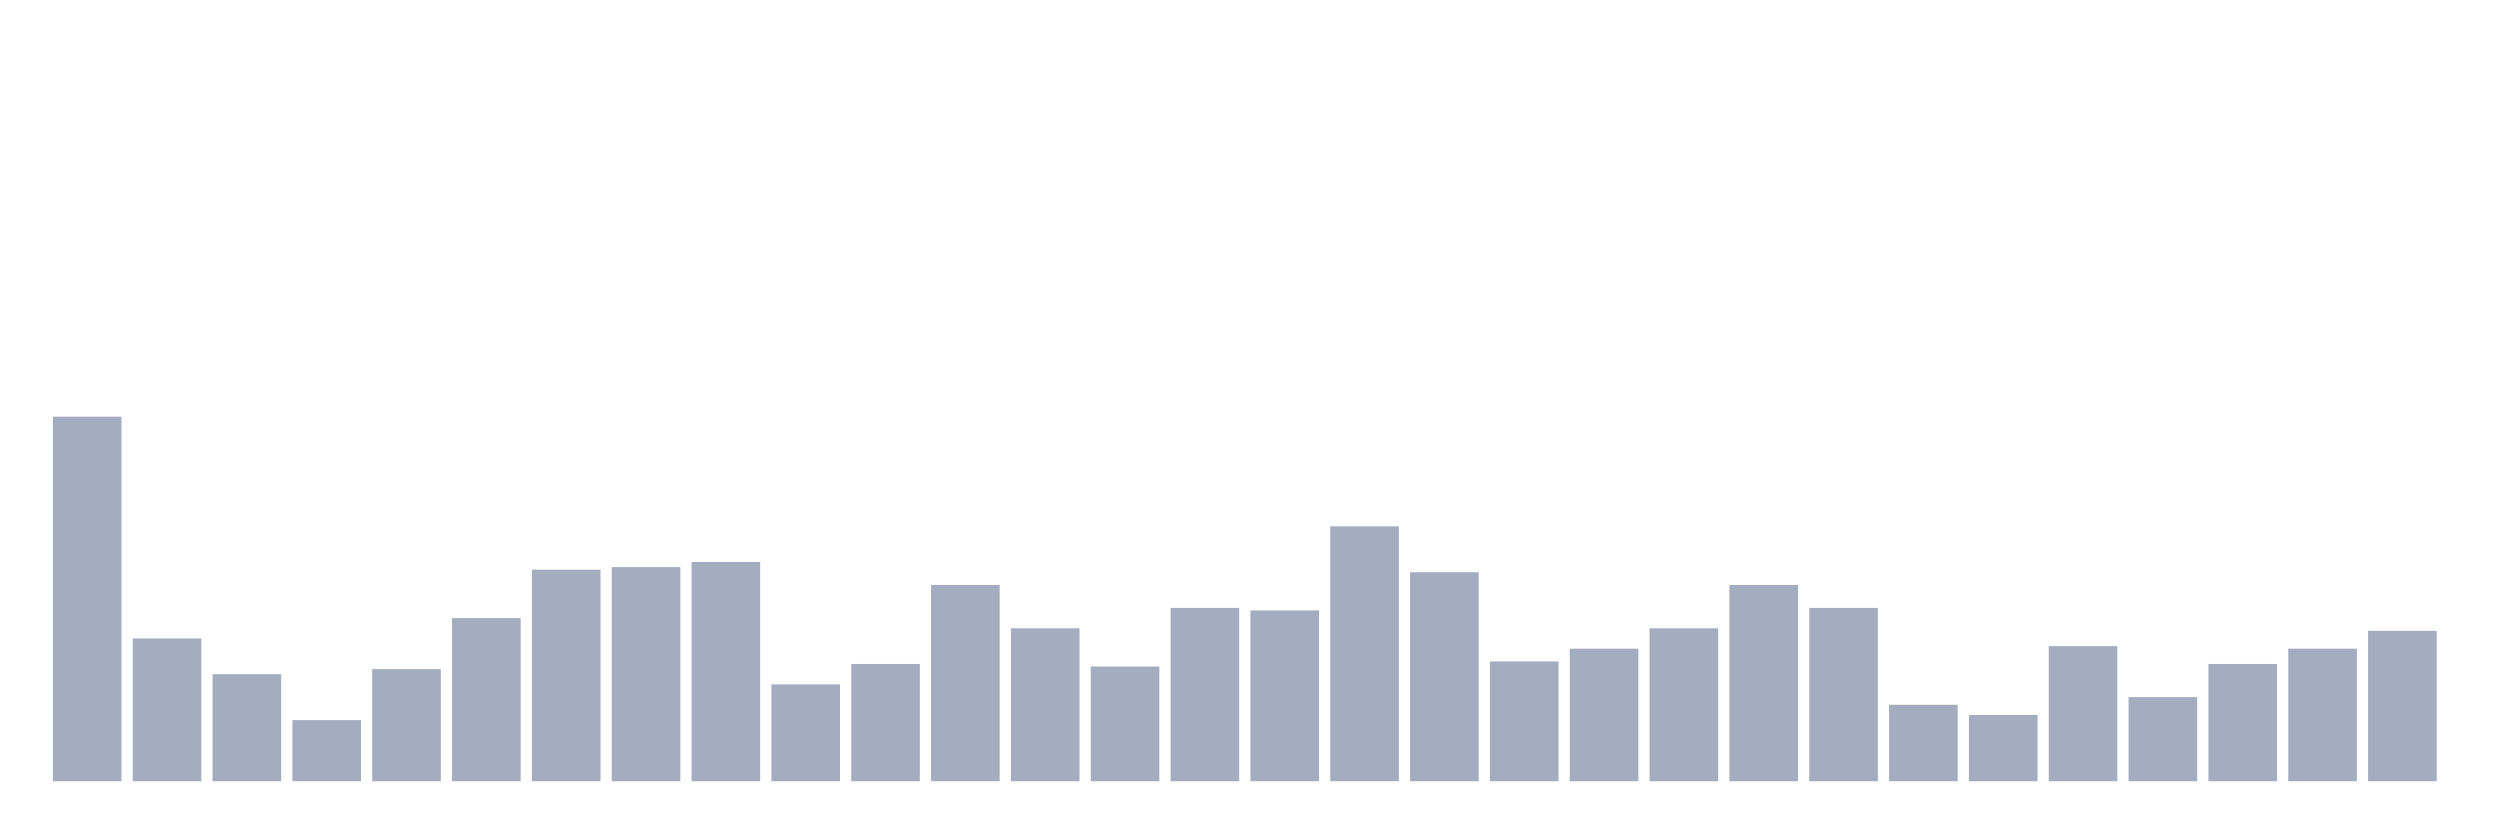
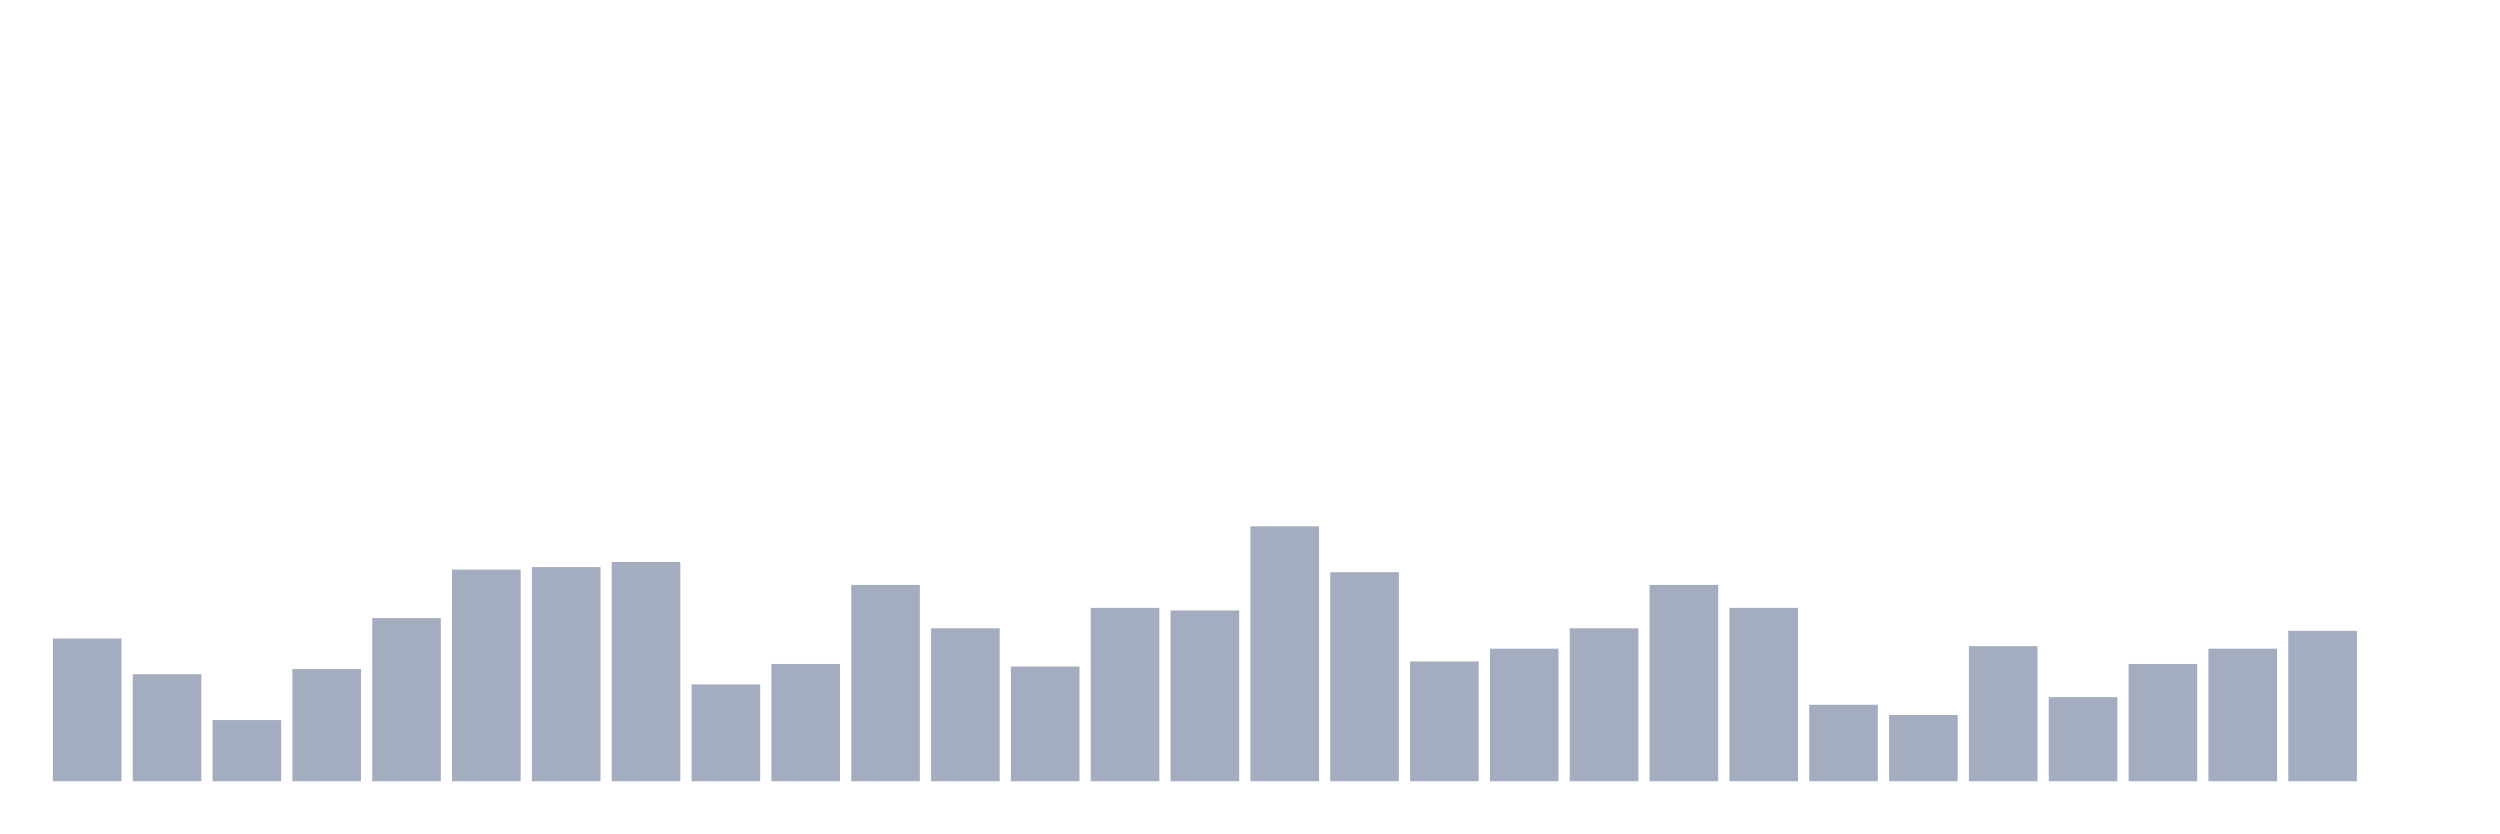
<svg xmlns="http://www.w3.org/2000/svg" viewBox="0 0 480 160">
  <g transform="translate(10,10)">
-     <rect class="bar" x="0.153" width="13.175" y="70" height="70" fill="rgb(164,173,192)" />
-     <rect class="bar" x="15.482" width="13.175" y="112.587" height="27.413" fill="rgb(164,173,192)" />
-     <rect class="bar" x="30.81" width="13.175" y="119.441" height="20.559" fill="rgb(164,173,192)" />
-     <rect class="bar" x="46.138" width="13.175" y="128.252" height="11.748" fill="rgb(164,173,192)" />
-     <rect class="bar" x="61.466" width="13.175" y="118.462" height="21.538" fill="rgb(164,173,192)" />
-     <rect class="bar" x="76.794" width="13.175" y="108.671" height="31.329" fill="rgb(164,173,192)" />
-     <rect class="bar" x="92.123" width="13.175" y="99.371" height="40.629" fill="rgb(164,173,192)" />
-     <rect class="bar" x="107.451" width="13.175" y="98.881" height="41.119" fill="rgb(164,173,192)" />
-     <rect class="bar" x="122.779" width="13.175" y="97.902" height="42.098" fill="rgb(164,173,192)" />
-     <rect class="bar" x="138.107" width="13.175" y="121.399" height="18.601" fill="rgb(164,173,192)" />
-     <rect class="bar" x="153.436" width="13.175" y="117.483" height="22.517" fill="rgb(164,173,192)" />
-     <rect class="bar" x="168.764" width="13.175" y="102.308" height="37.692" fill="rgb(164,173,192)" />
-     <rect class="bar" x="184.092" width="13.175" y="110.629" height="29.371" fill="rgb(164,173,192)" />
-     <rect class="bar" x="199.42" width="13.175" y="117.972" height="22.028" fill="rgb(164,173,192)" />
-     <rect class="bar" x="214.748" width="13.175" y="106.713" height="33.287" fill="rgb(164,173,192)" />
-     <rect class="bar" x="230.077" width="13.175" y="107.203" height="32.797" fill="rgb(164,173,192)" />
-     <rect class="bar" x="245.405" width="13.175" y="91.049" height="48.951" fill="rgb(164,173,192)" />
-     <rect class="bar" x="260.733" width="13.175" y="99.86" height="40.14" fill="rgb(164,173,192)" />
-     <rect class="bar" x="276.061" width="13.175" y="116.993" height="23.007" fill="rgb(164,173,192)" />
-     <rect class="bar" x="291.39" width="13.175" y="114.545" height="25.455" fill="rgb(164,173,192)" />
-     <rect class="bar" x="306.718" width="13.175" y="110.629" height="29.371" fill="rgb(164,173,192)" />
-     <rect class="bar" x="322.046" width="13.175" y="102.308" height="37.692" fill="rgb(164,173,192)" />
-     <rect class="bar" x="337.374" width="13.175" y="106.713" height="33.287" fill="rgb(164,173,192)" />
-     <rect class="bar" x="352.702" width="13.175" y="125.315" height="14.685" fill="rgb(164,173,192)" />
-     <rect class="bar" x="368.031" width="13.175" y="127.273" height="12.727" fill="rgb(164,173,192)" />
-     <rect class="bar" x="383.359" width="13.175" y="114.056" height="25.944" fill="rgb(164,173,192)" />
-     <rect class="bar" x="398.687" width="13.175" y="123.846" height="16.154" fill="rgb(164,173,192)" />
-     <rect class="bar" x="414.015" width="13.175" y="117.483" height="22.517" fill="rgb(164,173,192)" />
-     <rect class="bar" x="429.344" width="13.175" y="114.545" height="25.455" fill="rgb(164,173,192)" />
-     <rect class="bar" x="444.672" width="13.175" y="111.119" height="28.881" fill="rgb(164,173,192)" />
+     <rect class="bar" x="0.153" width="13.175" y="112.587" height="27.413" fill="rgb(164,173,192)" />
+     <rect class="bar" x="15.482" width="13.175" y="119.441" height="20.559" fill="rgb(164,173,192)" />
+     <rect class="bar" x="30.81" width="13.175" y="128.252" height="11.748" fill="rgb(164,173,192)" />
+     <rect class="bar" x="46.138" width="13.175" y="118.462" height="21.538" fill="rgb(164,173,192)" />
+     <rect class="bar" x="61.466" width="13.175" y="108.671" height="31.329" fill="rgb(164,173,192)" />
+     <rect class="bar" x="76.794" width="13.175" y="99.371" height="40.629" fill="rgb(164,173,192)" />
+     <rect class="bar" x="92.123" width="13.175" y="98.881" height="41.119" fill="rgb(164,173,192)" />
+     <rect class="bar" x="107.451" width="13.175" y="97.902" height="42.098" fill="rgb(164,173,192)" />
+     <rect class="bar" x="122.779" width="13.175" y="121.399" height="18.601" fill="rgb(164,173,192)" />
+     <rect class="bar" x="138.107" width="13.175" y="117.483" height="22.517" fill="rgb(164,173,192)" />
+     <rect class="bar" x="153.436" width="13.175" y="102.308" height="37.692" fill="rgb(164,173,192)" />
+     <rect class="bar" x="168.764" width="13.175" y="110.629" height="29.371" fill="rgb(164,173,192)" />
+     <rect class="bar" x="184.092" width="13.175" y="117.972" height="22.028" fill="rgb(164,173,192)" />
+     <rect class="bar" x="199.42" width="13.175" y="106.713" height="33.287" fill="rgb(164,173,192)" />
+     <rect class="bar" x="214.748" width="13.175" y="107.203" height="32.797" fill="rgb(164,173,192)" />
+     <rect class="bar" x="230.077" width="13.175" y="91.049" height="48.951" fill="rgb(164,173,192)" />
+     <rect class="bar" x="245.405" width="13.175" y="99.86" height="40.14" fill="rgb(164,173,192)" />
+     <rect class="bar" x="260.733" width="13.175" y="116.993" height="23.007" fill="rgb(164,173,192)" />
+     <rect class="bar" x="276.061" width="13.175" y="114.545" height="25.455" fill="rgb(164,173,192)" />
+     <rect class="bar" x="291.39" width="13.175" y="110.629" height="29.371" fill="rgb(164,173,192)" />
+     <rect class="bar" x="306.718" width="13.175" y="102.308" height="37.692" fill="rgb(164,173,192)" />
+     <rect class="bar" x="322.046" width="13.175" y="106.713" height="33.287" fill="rgb(164,173,192)" />
+     <rect class="bar" x="337.374" width="13.175" y="125.315" height="14.685" fill="rgb(164,173,192)" />
+     <rect class="bar" x="352.702" width="13.175" y="127.273" height="12.727" fill="rgb(164,173,192)" />
+     <rect class="bar" x="368.031" width="13.175" y="114.056" height="25.944" fill="rgb(164,173,192)" />
+     <rect class="bar" x="383.359" width="13.175" y="123.846" height="16.154" fill="rgb(164,173,192)" />
+     <rect class="bar" x="398.687" width="13.175" y="117.483" height="22.517" fill="rgb(164,173,192)" />
+     <rect class="bar" x="414.015" width="13.175" y="114.545" height="25.455" fill="rgb(164,173,192)" />
+     <rect class="bar" x="429.344" width="13.175" y="111.119" height="28.881" fill="rgb(164,173,192)" />
+     <rect class="bar" x="444.672" width="13.175" y="140" height="0" fill="rgb(164,173,192)" />
  </g>
</svg>
